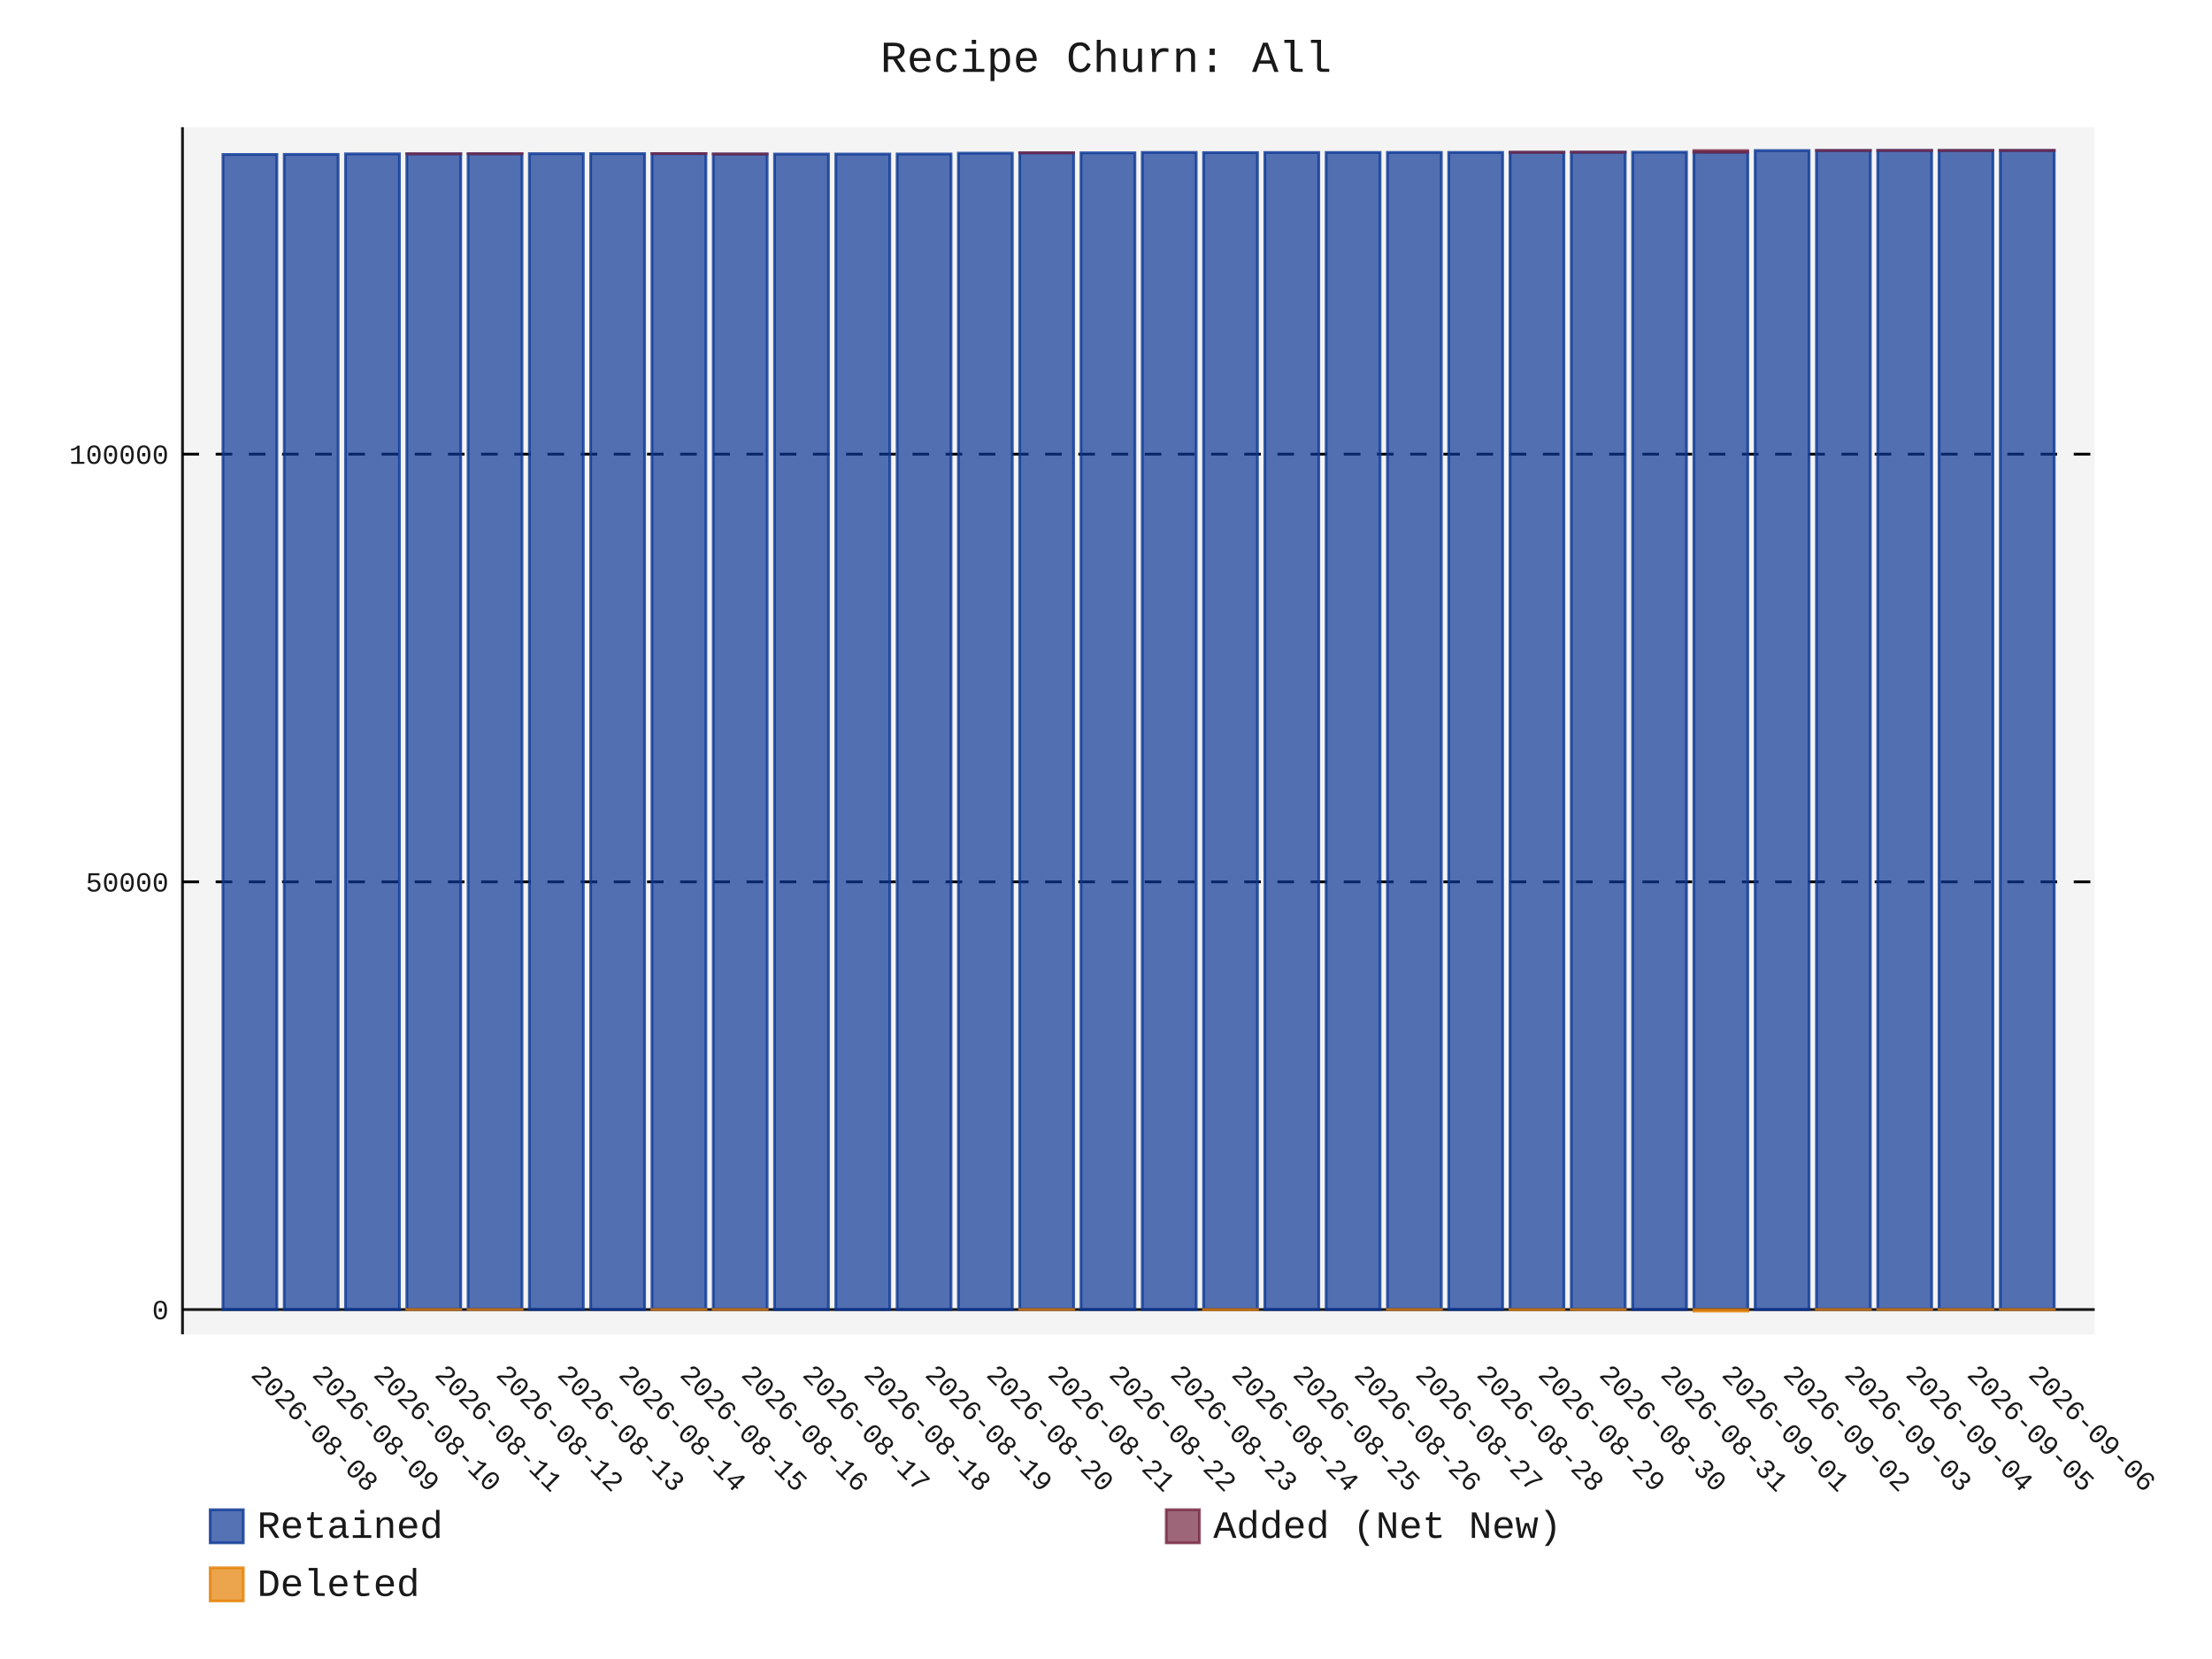
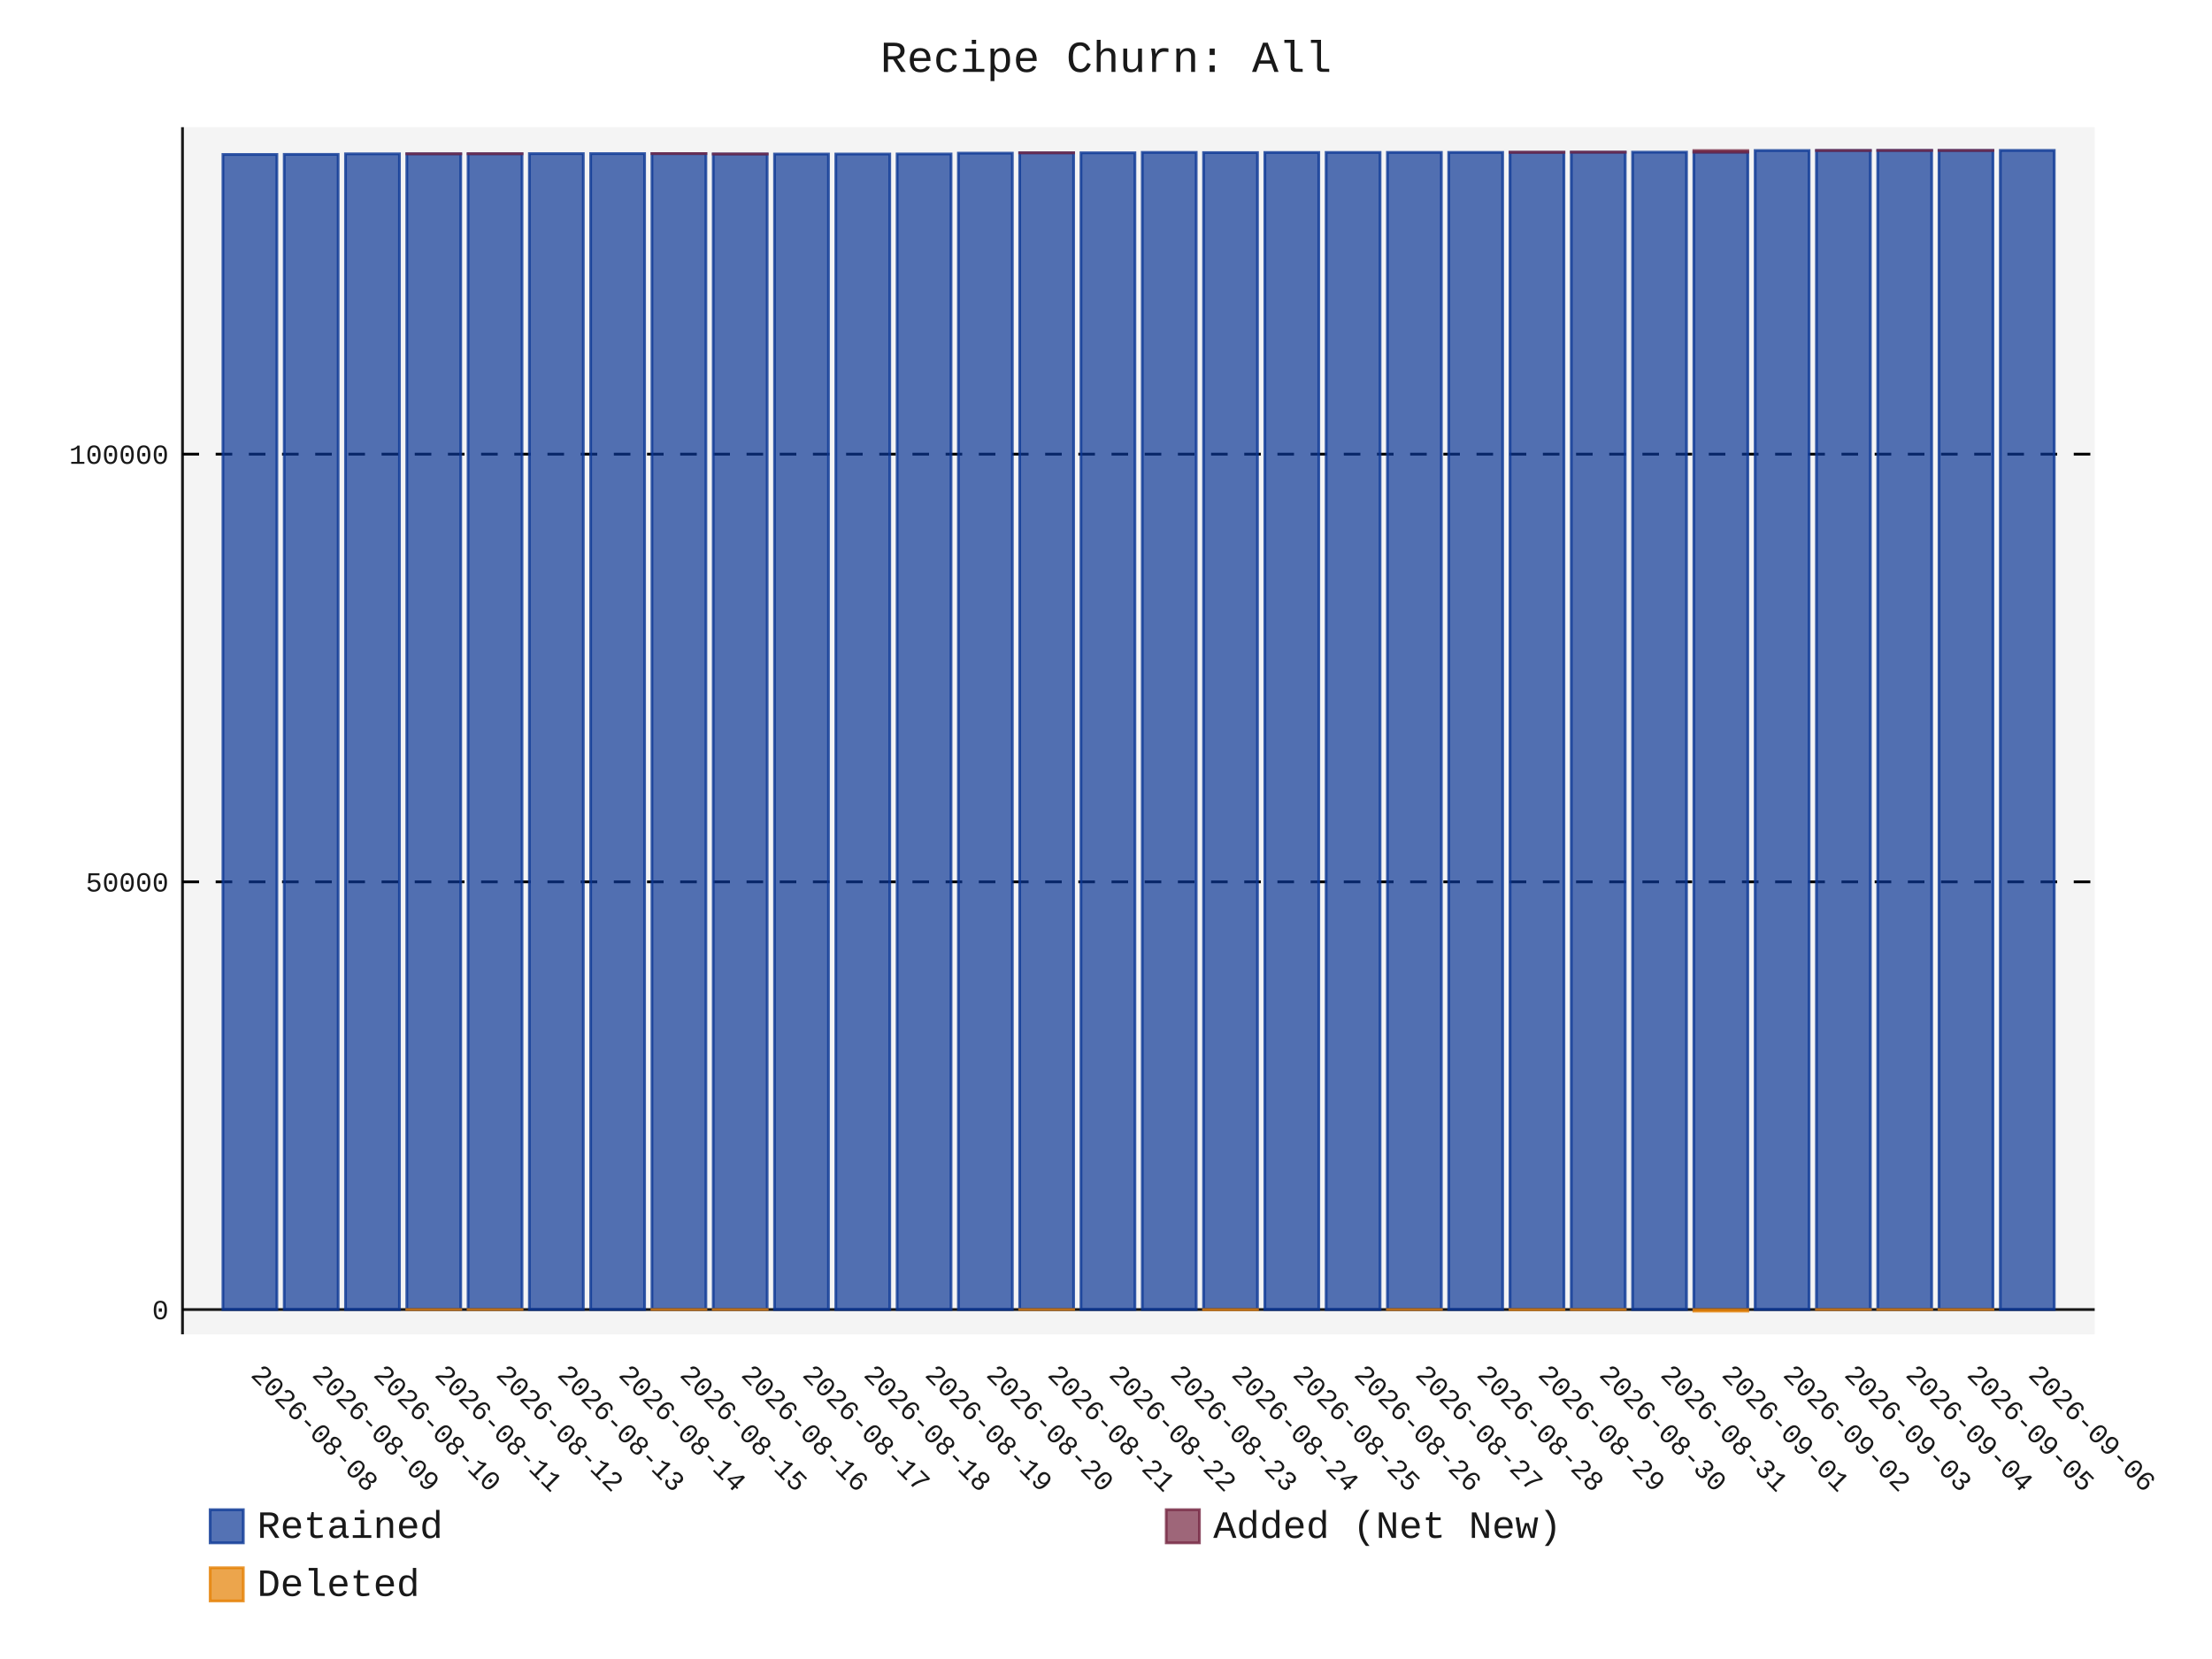
- <svg xmlns="http://www.w3.org/2000/svg" id="chart-aa941b06-1f11-4156-ad15-edbd5bd8bd2d" class="pygal-chart" viewBox="0 0 800 600">
+ <svg xmlns="http://www.w3.org/2000/svg" id="chart-19f8fdf9-cf3f-4586-ae72-d7ed175ffb84" class="pygal-chart" viewBox="0 0 800 600">
  <defs>
-     <style type="text/css">#chart-aa941b06-1f11-4156-ad15-edbd5bd8bd2d{-webkit-user-select:none;-webkit-font-smoothing:antialiased;font-family:Consolas,"Liberation Mono",Menlo,Courier,monospace}#chart-aa941b06-1f11-4156-ad15-edbd5bd8bd2d .title{font-family:Consolas,"Liberation Mono",Menlo,Courier,monospace;font-size:16px}#chart-aa941b06-1f11-4156-ad15-edbd5bd8bd2d .legends .legend text{font-family:Consolas,"Liberation Mono",Menlo,Courier,monospace;font-size:14px}#chart-aa941b06-1f11-4156-ad15-edbd5bd8bd2d .axis text{font-family:Consolas,"Liberation Mono",Menlo,Courier,monospace;font-size:10px}#chart-aa941b06-1f11-4156-ad15-edbd5bd8bd2d .axis text.major{font-family:Consolas,"Liberation Mono",Menlo,Courier,monospace;font-size:10px}#chart-aa941b06-1f11-4156-ad15-edbd5bd8bd2d .text-overlay text.value{font-family:Consolas,"Liberation Mono",Menlo,Courier,monospace;font-size:16px}#chart-aa941b06-1f11-4156-ad15-edbd5bd8bd2d .text-overlay text.label{font-family:Consolas,"Liberation Mono",Menlo,Courier,monospace;font-size:10px}#chart-aa941b06-1f11-4156-ad15-edbd5bd8bd2d .tooltip{font-family:Consolas,"Liberation Mono",Menlo,Courier,monospace;font-size:14px}#chart-aa941b06-1f11-4156-ad15-edbd5bd8bd2d text.no_data{font-family:Consolas,"Liberation Mono",Menlo,Courier,monospace;font-size:64px}
- #chart-aa941b06-1f11-4156-ad15-edbd5bd8bd2d{background-color:transparent}#chart-aa941b06-1f11-4156-ad15-edbd5bd8bd2d path,#chart-aa941b06-1f11-4156-ad15-edbd5bd8bd2d line,#chart-aa941b06-1f11-4156-ad15-edbd5bd8bd2d rect,#chart-aa941b06-1f11-4156-ad15-edbd5bd8bd2d circle{-webkit-transition:150ms;-moz-transition:150ms;transition:150ms}#chart-aa941b06-1f11-4156-ad15-edbd5bd8bd2d .graph &gt; .background{fill:transparent}#chart-aa941b06-1f11-4156-ad15-edbd5bd8bd2d .plot &gt; .background{fill:rgba(240,240,240,0.7)}#chart-aa941b06-1f11-4156-ad15-edbd5bd8bd2d .graph{fill:rgba(0,0,0,0.9)}#chart-aa941b06-1f11-4156-ad15-edbd5bd8bd2d text.no_data{fill:rgba(0,0,0,0.9)}#chart-aa941b06-1f11-4156-ad15-edbd5bd8bd2d .title{fill:rgba(0,0,0,0.9)}#chart-aa941b06-1f11-4156-ad15-edbd5bd8bd2d .legends .legend text{fill:rgba(0,0,0,0.9)}#chart-aa941b06-1f11-4156-ad15-edbd5bd8bd2d .legends .legend:hover text{fill:rgba(0,0,0,0.9)}#chart-aa941b06-1f11-4156-ad15-edbd5bd8bd2d .axis .line{stroke:rgba(0,0,0,0.9)}#chart-aa941b06-1f11-4156-ad15-edbd5bd8bd2d .axis .guide.line{stroke:rgba(0,0,0,0.5)}#chart-aa941b06-1f11-4156-ad15-edbd5bd8bd2d .axis .major.line{stroke:rgba(0,0,0,0.9)}#chart-aa941b06-1f11-4156-ad15-edbd5bd8bd2d .axis text.major{fill:rgba(0,0,0,0.9)}#chart-aa941b06-1f11-4156-ad15-edbd5bd8bd2d .axis.y .guides:hover .guide.line,#chart-aa941b06-1f11-4156-ad15-edbd5bd8bd2d .line-graph .axis.x .guides:hover .guide.line,#chart-aa941b06-1f11-4156-ad15-edbd5bd8bd2d .stackedline-graph .axis.x .guides:hover .guide.line,#chart-aa941b06-1f11-4156-ad15-edbd5bd8bd2d .xy-graph .axis.x .guides:hover .guide.line{stroke:rgba(0,0,0,0.9)}#chart-aa941b06-1f11-4156-ad15-edbd5bd8bd2d .axis .guides:hover text{fill:rgba(0,0,0,0.9)}#chart-aa941b06-1f11-4156-ad15-edbd5bd8bd2d .reactive{fill-opacity:.7;stroke-opacity:.8;stroke-width:1}#chart-aa941b06-1f11-4156-ad15-edbd5bd8bd2d .ci{stroke:rgba(0,0,0,0.9)}#chart-aa941b06-1f11-4156-ad15-edbd5bd8bd2d .reactive.active,#chart-aa941b06-1f11-4156-ad15-edbd5bd8bd2d .active .reactive{fill-opacity:.8;stroke-opacity:.9;stroke-width:4}#chart-aa941b06-1f11-4156-ad15-edbd5bd8bd2d .ci .reactive.active{stroke-width:1.5}#chart-aa941b06-1f11-4156-ad15-edbd5bd8bd2d .series text{fill:rgba(0,0,0,0.9)}#chart-aa941b06-1f11-4156-ad15-edbd5bd8bd2d .tooltip rect{fill:rgba(240,240,240,0.7);stroke:rgba(0,0,0,0.9);-webkit-transition:opacity 150ms;-moz-transition:opacity 150ms;transition:opacity 150ms}#chart-aa941b06-1f11-4156-ad15-edbd5bd8bd2d .tooltip .label{fill:rgba(0,0,0,0.9)}#chart-aa941b06-1f11-4156-ad15-edbd5bd8bd2d .tooltip .label{fill:rgba(0,0,0,0.9)}#chart-aa941b06-1f11-4156-ad15-edbd5bd8bd2d .tooltip .legend{font-size:.8em;fill:rgba(0,0,0,0.5)}#chart-aa941b06-1f11-4156-ad15-edbd5bd8bd2d .tooltip .x_label{font-size:.6em;fill:rgba(0,0,0,0.9)}#chart-aa941b06-1f11-4156-ad15-edbd5bd8bd2d .tooltip .xlink{font-size:.5em;text-decoration:underline}#chart-aa941b06-1f11-4156-ad15-edbd5bd8bd2d .tooltip .value{font-size:1.5em}#chart-aa941b06-1f11-4156-ad15-edbd5bd8bd2d .bound{font-size:.5em}#chart-aa941b06-1f11-4156-ad15-edbd5bd8bd2d .max-value{font-size:.75em;fill:rgba(0,0,0,0.5)}#chart-aa941b06-1f11-4156-ad15-edbd5bd8bd2d .map-element{fill:rgba(240,240,240,0.7);stroke:rgba(0,0,0,0.5) !important}#chart-aa941b06-1f11-4156-ad15-edbd5bd8bd2d .map-element .reactive{fill-opacity:inherit;stroke-opacity:inherit}#chart-aa941b06-1f11-4156-ad15-edbd5bd8bd2d .color-0,#chart-aa941b06-1f11-4156-ad15-edbd5bd8bd2d .color-0 a:visited{stroke:rgb(12,55,149);fill:rgb(12,55,149)}#chart-aa941b06-1f11-4156-ad15-edbd5bd8bd2d .color-1,#chart-aa941b06-1f11-4156-ad15-edbd5bd8bd2d .color-1 a:visited{stroke:rgb(117,38,65);fill:rgb(117,38,65)}#chart-aa941b06-1f11-4156-ad15-edbd5bd8bd2d .color-2,#chart-aa941b06-1f11-4156-ad15-edbd5bd8bd2d .color-2 a:visited{stroke:rgb(228,127,0);fill:rgb(228,127,0)}#chart-aa941b06-1f11-4156-ad15-edbd5bd8bd2d .text-overlay .color-0 text{fill:black}#chart-aa941b06-1f11-4156-ad15-edbd5bd8bd2d .text-overlay .color-1 text{fill:black}#chart-aa941b06-1f11-4156-ad15-edbd5bd8bd2d .text-overlay .color-2 text{fill:black}
- #chart-aa941b06-1f11-4156-ad15-edbd5bd8bd2d text.no_data{text-anchor:middle}#chart-aa941b06-1f11-4156-ad15-edbd5bd8bd2d .guide.line{fill:none}#chart-aa941b06-1f11-4156-ad15-edbd5bd8bd2d .centered{text-anchor:middle}#chart-aa941b06-1f11-4156-ad15-edbd5bd8bd2d .title{text-anchor:middle}#chart-aa941b06-1f11-4156-ad15-edbd5bd8bd2d .legends .legend text{fill-opacity:1}#chart-aa941b06-1f11-4156-ad15-edbd5bd8bd2d .axis.x text{text-anchor:middle}#chart-aa941b06-1f11-4156-ad15-edbd5bd8bd2d .axis.x:not(.web) text[transform]{text-anchor:start}#chart-aa941b06-1f11-4156-ad15-edbd5bd8bd2d .axis.x:not(.web) text[transform].backwards{text-anchor:end}#chart-aa941b06-1f11-4156-ad15-edbd5bd8bd2d .axis.y text{text-anchor:end}#chart-aa941b06-1f11-4156-ad15-edbd5bd8bd2d .axis.y text[transform].backwards{text-anchor:start}#chart-aa941b06-1f11-4156-ad15-edbd5bd8bd2d .axis.y2 text{text-anchor:start}#chart-aa941b06-1f11-4156-ad15-edbd5bd8bd2d .axis.y2 text[transform].backwards{text-anchor:end}#chart-aa941b06-1f11-4156-ad15-edbd5bd8bd2d .axis .guide.line{stroke-dasharray:4,4;stroke:black}#chart-aa941b06-1f11-4156-ad15-edbd5bd8bd2d .axis .major.guide.line{stroke-dasharray:6,6;stroke:black}#chart-aa941b06-1f11-4156-ad15-edbd5bd8bd2d .horizontal .axis.y .guide.line,#chart-aa941b06-1f11-4156-ad15-edbd5bd8bd2d .horizontal .axis.y2 .guide.line,#chart-aa941b06-1f11-4156-ad15-edbd5bd8bd2d .vertical .axis.x .guide.line{opacity:0}#chart-aa941b06-1f11-4156-ad15-edbd5bd8bd2d .horizontal .axis.always_show .guide.line,#chart-aa941b06-1f11-4156-ad15-edbd5bd8bd2d .vertical .axis.always_show .guide.line{opacity:1 !important}#chart-aa941b06-1f11-4156-ad15-edbd5bd8bd2d .axis.y .guides:hover .guide.line,#chart-aa941b06-1f11-4156-ad15-edbd5bd8bd2d .axis.y2 .guides:hover .guide.line,#chart-aa941b06-1f11-4156-ad15-edbd5bd8bd2d .axis.x .guides:hover .guide.line{opacity:1}#chart-aa941b06-1f11-4156-ad15-edbd5bd8bd2d .axis .guides:hover text{opacity:1}#chart-aa941b06-1f11-4156-ad15-edbd5bd8bd2d .nofill{fill:none}#chart-aa941b06-1f11-4156-ad15-edbd5bd8bd2d .subtle-fill{fill-opacity:.2}#chart-aa941b06-1f11-4156-ad15-edbd5bd8bd2d .dot{stroke-width:1px;fill-opacity:1;stroke-opacity:1}#chart-aa941b06-1f11-4156-ad15-edbd5bd8bd2d .dot.active{stroke-width:5px}#chart-aa941b06-1f11-4156-ad15-edbd5bd8bd2d .dot.negative{fill:transparent}#chart-aa941b06-1f11-4156-ad15-edbd5bd8bd2d text,#chart-aa941b06-1f11-4156-ad15-edbd5bd8bd2d tspan{stroke:none !important}#chart-aa941b06-1f11-4156-ad15-edbd5bd8bd2d .series text.active{opacity:1}#chart-aa941b06-1f11-4156-ad15-edbd5bd8bd2d .tooltip rect{fill-opacity:.95;stroke-width:.5}#chart-aa941b06-1f11-4156-ad15-edbd5bd8bd2d .tooltip text{fill-opacity:1}#chart-aa941b06-1f11-4156-ad15-edbd5bd8bd2d .showable{visibility:hidden}#chart-aa941b06-1f11-4156-ad15-edbd5bd8bd2d .showable.shown{visibility:visible}#chart-aa941b06-1f11-4156-ad15-edbd5bd8bd2d .gauge-background{fill:rgba(229,229,229,1);stroke:none}#chart-aa941b06-1f11-4156-ad15-edbd5bd8bd2d .bg-lines{stroke:transparent;stroke-width:2px}</style>
+     <style type="text/css">#chart-19f8fdf9-cf3f-4586-ae72-d7ed175ffb84{-webkit-user-select:none;-webkit-font-smoothing:antialiased;font-family:Consolas,"Liberation Mono",Menlo,Courier,monospace}#chart-19f8fdf9-cf3f-4586-ae72-d7ed175ffb84 .title{font-family:Consolas,"Liberation Mono",Menlo,Courier,monospace;font-size:16px}#chart-19f8fdf9-cf3f-4586-ae72-d7ed175ffb84 .legends .legend text{font-family:Consolas,"Liberation Mono",Menlo,Courier,monospace;font-size:14px}#chart-19f8fdf9-cf3f-4586-ae72-d7ed175ffb84 .axis text{font-family:Consolas,"Liberation Mono",Menlo,Courier,monospace;font-size:10px}#chart-19f8fdf9-cf3f-4586-ae72-d7ed175ffb84 .axis text.major{font-family:Consolas,"Liberation Mono",Menlo,Courier,monospace;font-size:10px}#chart-19f8fdf9-cf3f-4586-ae72-d7ed175ffb84 .text-overlay text.value{font-family:Consolas,"Liberation Mono",Menlo,Courier,monospace;font-size:16px}#chart-19f8fdf9-cf3f-4586-ae72-d7ed175ffb84 .text-overlay text.label{font-family:Consolas,"Liberation Mono",Menlo,Courier,monospace;font-size:10px}#chart-19f8fdf9-cf3f-4586-ae72-d7ed175ffb84 .tooltip{font-family:Consolas,"Liberation Mono",Menlo,Courier,monospace;font-size:14px}#chart-19f8fdf9-cf3f-4586-ae72-d7ed175ffb84 text.no_data{font-family:Consolas,"Liberation Mono",Menlo,Courier,monospace;font-size:64px}
+ #chart-19f8fdf9-cf3f-4586-ae72-d7ed175ffb84{background-color:transparent}#chart-19f8fdf9-cf3f-4586-ae72-d7ed175ffb84 path,#chart-19f8fdf9-cf3f-4586-ae72-d7ed175ffb84 line,#chart-19f8fdf9-cf3f-4586-ae72-d7ed175ffb84 rect,#chart-19f8fdf9-cf3f-4586-ae72-d7ed175ffb84 circle{-webkit-transition:150ms;-moz-transition:150ms;transition:150ms}#chart-19f8fdf9-cf3f-4586-ae72-d7ed175ffb84 .graph &gt; .background{fill:transparent}#chart-19f8fdf9-cf3f-4586-ae72-d7ed175ffb84 .plot &gt; .background{fill:rgba(240,240,240,0.7)}#chart-19f8fdf9-cf3f-4586-ae72-d7ed175ffb84 .graph{fill:rgba(0,0,0,0.9)}#chart-19f8fdf9-cf3f-4586-ae72-d7ed175ffb84 text.no_data{fill:rgba(0,0,0,0.9)}#chart-19f8fdf9-cf3f-4586-ae72-d7ed175ffb84 .title{fill:rgba(0,0,0,0.9)}#chart-19f8fdf9-cf3f-4586-ae72-d7ed175ffb84 .legends .legend text{fill:rgba(0,0,0,0.9)}#chart-19f8fdf9-cf3f-4586-ae72-d7ed175ffb84 .legends .legend:hover text{fill:rgba(0,0,0,0.9)}#chart-19f8fdf9-cf3f-4586-ae72-d7ed175ffb84 .axis .line{stroke:rgba(0,0,0,0.9)}#chart-19f8fdf9-cf3f-4586-ae72-d7ed175ffb84 .axis .guide.line{stroke:rgba(0,0,0,0.5)}#chart-19f8fdf9-cf3f-4586-ae72-d7ed175ffb84 .axis .major.line{stroke:rgba(0,0,0,0.9)}#chart-19f8fdf9-cf3f-4586-ae72-d7ed175ffb84 .axis text.major{fill:rgba(0,0,0,0.9)}#chart-19f8fdf9-cf3f-4586-ae72-d7ed175ffb84 .axis.y .guides:hover .guide.line,#chart-19f8fdf9-cf3f-4586-ae72-d7ed175ffb84 .line-graph .axis.x .guides:hover .guide.line,#chart-19f8fdf9-cf3f-4586-ae72-d7ed175ffb84 .stackedline-graph .axis.x .guides:hover .guide.line,#chart-19f8fdf9-cf3f-4586-ae72-d7ed175ffb84 .xy-graph .axis.x .guides:hover .guide.line{stroke:rgba(0,0,0,0.9)}#chart-19f8fdf9-cf3f-4586-ae72-d7ed175ffb84 .axis .guides:hover text{fill:rgba(0,0,0,0.9)}#chart-19f8fdf9-cf3f-4586-ae72-d7ed175ffb84 .reactive{fill-opacity:.7;stroke-opacity:.8;stroke-width:1}#chart-19f8fdf9-cf3f-4586-ae72-d7ed175ffb84 .ci{stroke:rgba(0,0,0,0.9)}#chart-19f8fdf9-cf3f-4586-ae72-d7ed175ffb84 .reactive.active,#chart-19f8fdf9-cf3f-4586-ae72-d7ed175ffb84 .active .reactive{fill-opacity:.8;stroke-opacity:.9;stroke-width:4}#chart-19f8fdf9-cf3f-4586-ae72-d7ed175ffb84 .ci .reactive.active{stroke-width:1.5}#chart-19f8fdf9-cf3f-4586-ae72-d7ed175ffb84 .series text{fill:rgba(0,0,0,0.9)}#chart-19f8fdf9-cf3f-4586-ae72-d7ed175ffb84 .tooltip rect{fill:rgba(240,240,240,0.7);stroke:rgba(0,0,0,0.9);-webkit-transition:opacity 150ms;-moz-transition:opacity 150ms;transition:opacity 150ms}#chart-19f8fdf9-cf3f-4586-ae72-d7ed175ffb84 .tooltip .label{fill:rgba(0,0,0,0.9)}#chart-19f8fdf9-cf3f-4586-ae72-d7ed175ffb84 .tooltip .label{fill:rgba(0,0,0,0.9)}#chart-19f8fdf9-cf3f-4586-ae72-d7ed175ffb84 .tooltip .legend{font-size:.8em;fill:rgba(0,0,0,0.5)}#chart-19f8fdf9-cf3f-4586-ae72-d7ed175ffb84 .tooltip .x_label{font-size:.6em;fill:rgba(0,0,0,0.9)}#chart-19f8fdf9-cf3f-4586-ae72-d7ed175ffb84 .tooltip .xlink{font-size:.5em;text-decoration:underline}#chart-19f8fdf9-cf3f-4586-ae72-d7ed175ffb84 .tooltip .value{font-size:1.5em}#chart-19f8fdf9-cf3f-4586-ae72-d7ed175ffb84 .bound{font-size:.5em}#chart-19f8fdf9-cf3f-4586-ae72-d7ed175ffb84 .max-value{font-size:.75em;fill:rgba(0,0,0,0.5)}#chart-19f8fdf9-cf3f-4586-ae72-d7ed175ffb84 .map-element{fill:rgba(240,240,240,0.7);stroke:rgba(0,0,0,0.5) !important}#chart-19f8fdf9-cf3f-4586-ae72-d7ed175ffb84 .map-element .reactive{fill-opacity:inherit;stroke-opacity:inherit}#chart-19f8fdf9-cf3f-4586-ae72-d7ed175ffb84 .color-0,#chart-19f8fdf9-cf3f-4586-ae72-d7ed175ffb84 .color-0 a:visited{stroke:rgb(12,55,149);fill:rgb(12,55,149)}#chart-19f8fdf9-cf3f-4586-ae72-d7ed175ffb84 .color-1,#chart-19f8fdf9-cf3f-4586-ae72-d7ed175ffb84 .color-1 a:visited{stroke:rgb(117,38,65);fill:rgb(117,38,65)}#chart-19f8fdf9-cf3f-4586-ae72-d7ed175ffb84 .color-2,#chart-19f8fdf9-cf3f-4586-ae72-d7ed175ffb84 .color-2 a:visited{stroke:rgb(228,127,0);fill:rgb(228,127,0)}#chart-19f8fdf9-cf3f-4586-ae72-d7ed175ffb84 .text-overlay .color-0 text{fill:black}#chart-19f8fdf9-cf3f-4586-ae72-d7ed175ffb84 .text-overlay .color-1 text{fill:black}#chart-19f8fdf9-cf3f-4586-ae72-d7ed175ffb84 .text-overlay .color-2 text{fill:black}
+ #chart-19f8fdf9-cf3f-4586-ae72-d7ed175ffb84 text.no_data{text-anchor:middle}#chart-19f8fdf9-cf3f-4586-ae72-d7ed175ffb84 .guide.line{fill:none}#chart-19f8fdf9-cf3f-4586-ae72-d7ed175ffb84 .centered{text-anchor:middle}#chart-19f8fdf9-cf3f-4586-ae72-d7ed175ffb84 .title{text-anchor:middle}#chart-19f8fdf9-cf3f-4586-ae72-d7ed175ffb84 .legends .legend text{fill-opacity:1}#chart-19f8fdf9-cf3f-4586-ae72-d7ed175ffb84 .axis.x text{text-anchor:middle}#chart-19f8fdf9-cf3f-4586-ae72-d7ed175ffb84 .axis.x:not(.web) text[transform]{text-anchor:start}#chart-19f8fdf9-cf3f-4586-ae72-d7ed175ffb84 .axis.x:not(.web) text[transform].backwards{text-anchor:end}#chart-19f8fdf9-cf3f-4586-ae72-d7ed175ffb84 .axis.y text{text-anchor:end}#chart-19f8fdf9-cf3f-4586-ae72-d7ed175ffb84 .axis.y text[transform].backwards{text-anchor:start}#chart-19f8fdf9-cf3f-4586-ae72-d7ed175ffb84 .axis.y2 text{text-anchor:start}#chart-19f8fdf9-cf3f-4586-ae72-d7ed175ffb84 .axis.y2 text[transform].backwards{text-anchor:end}#chart-19f8fdf9-cf3f-4586-ae72-d7ed175ffb84 .axis .guide.line{stroke-dasharray:4,4;stroke:black}#chart-19f8fdf9-cf3f-4586-ae72-d7ed175ffb84 .axis .major.guide.line{stroke-dasharray:6,6;stroke:black}#chart-19f8fdf9-cf3f-4586-ae72-d7ed175ffb84 .horizontal .axis.y .guide.line,#chart-19f8fdf9-cf3f-4586-ae72-d7ed175ffb84 .horizontal .axis.y2 .guide.line,#chart-19f8fdf9-cf3f-4586-ae72-d7ed175ffb84 .vertical .axis.x .guide.line{opacity:0}#chart-19f8fdf9-cf3f-4586-ae72-d7ed175ffb84 .horizontal .axis.always_show .guide.line,#chart-19f8fdf9-cf3f-4586-ae72-d7ed175ffb84 .vertical .axis.always_show .guide.line{opacity:1 !important}#chart-19f8fdf9-cf3f-4586-ae72-d7ed175ffb84 .axis.y .guides:hover .guide.line,#chart-19f8fdf9-cf3f-4586-ae72-d7ed175ffb84 .axis.y2 .guides:hover .guide.line,#chart-19f8fdf9-cf3f-4586-ae72-d7ed175ffb84 .axis.x .guides:hover .guide.line{opacity:1}#chart-19f8fdf9-cf3f-4586-ae72-d7ed175ffb84 .axis .guides:hover text{opacity:1}#chart-19f8fdf9-cf3f-4586-ae72-d7ed175ffb84 .nofill{fill:none}#chart-19f8fdf9-cf3f-4586-ae72-d7ed175ffb84 .subtle-fill{fill-opacity:.2}#chart-19f8fdf9-cf3f-4586-ae72-d7ed175ffb84 .dot{stroke-width:1px;fill-opacity:1;stroke-opacity:1}#chart-19f8fdf9-cf3f-4586-ae72-d7ed175ffb84 .dot.active{stroke-width:5px}#chart-19f8fdf9-cf3f-4586-ae72-d7ed175ffb84 .dot.negative{fill:transparent}#chart-19f8fdf9-cf3f-4586-ae72-d7ed175ffb84 text,#chart-19f8fdf9-cf3f-4586-ae72-d7ed175ffb84 tspan{stroke:none !important}#chart-19f8fdf9-cf3f-4586-ae72-d7ed175ffb84 .series text.active{opacity:1}#chart-19f8fdf9-cf3f-4586-ae72-d7ed175ffb84 .tooltip rect{fill-opacity:.95;stroke-width:.5}#chart-19f8fdf9-cf3f-4586-ae72-d7ed175ffb84 .tooltip text{fill-opacity:1}#chart-19f8fdf9-cf3f-4586-ae72-d7ed175ffb84 .showable{visibility:hidden}#chart-19f8fdf9-cf3f-4586-ae72-d7ed175ffb84 .showable.shown{visibility:visible}#chart-19f8fdf9-cf3f-4586-ae72-d7ed175ffb84 .gauge-background{fill:rgba(229,229,229,1);stroke:none}#chart-19f8fdf9-cf3f-4586-ae72-d7ed175ffb84 .bg-lines{stroke:transparent;stroke-width:2px}</style>
  </defs>
  <g class="graph stackedbar-graph vertical">
    <rect x="0" y="0" width="800" height="600" class="background" />
    <g transform="translate(66, 46)" class="plot">
      <rect x="0" y="0" width="691.574" height="436.574" class="background" />
      <g class="axis y always_show">
        <g class="guides">
          <path d="M0 427.618 h691.574" class="axis major line" />
          <text x="-5" y="431.118" class="major">0</text>
        </g>
        <g class="guides">
          <path d="M0 272.934 h691.574" class="major guide line" />
          <text x="-5" y="276.434" class="major">50000</text>
        </g>
        <g class="guides">
          <path d="M0 118.249 h691.574" class="major guide line" />
          <text x="-5" y="121.749" class="major">100000</text>
        </g>
      </g>
      <g class="axis x">
        <path d="M0 0 v436.574" class="line" />
        <g class="guides">
          <path d="M24.382 0 v436.574" class="guide line" />
          <text x="24.382" y="451.574" class="" transform="rotate(45 24.3824 451.5736)">2026-08-08</text>
        </g>
        <g class="guides">
          <path d="M46.548 0 v436.574" class="guide line" />
          <text x="46.548" y="451.574" class="" transform="rotate(45 46.54822 451.5736)">2026-08-09</text>
        </g>
        <g class="guides">
          <path d="M68.714 0 v436.574" class="guide line" />
          <text x="68.714" y="451.574" class="" transform="rotate(45 68.71404 451.5736)">2026-08-10</text>
        </g>
        <g class="guides">
          <path d="M90.88 0 v436.574" class="guide line" />
          <text x="90.88" y="451.574" class="" transform="rotate(45 90.87986 451.5736)">2026-08-11</text>
        </g>
        <g class="guides">
          <path d="M113.046 0 v436.574" class="guide line" />
          <text x="113.046" y="451.574" class="" transform="rotate(45 113.0457 451.5736)">2026-08-12</text>
        </g>
        <g class="guides">
          <path d="M135.212 0 v436.574" class="guide line" />
          <text x="135.212" y="451.574" class="" transform="rotate(45 135.2115 451.5736)">2026-08-13</text>
        </g>
        <g class="guides">
          <path d="M157.377 0 v436.574" class="guide line" />
          <text x="157.377" y="451.574" class="" transform="rotate(45 157.3773 451.5736)">2026-08-14</text>
        </g>
        <g class="guides">
          <path d="M179.543 0 v436.574" class="guide line" />
          <text x="179.543" y="451.574" class="" transform="rotate(45 179.5431 451.5736)">2026-08-15</text>
        </g>
        <g class="guides">
          <path d="M201.709 0 v436.574" class="guide line" />
          <text x="201.709" y="451.574" class="" transform="rotate(45 201.709 451.5736)">2026-08-16</text>
        </g>
        <g class="guides">
          <path d="M223.875 0 v436.574" class="guide line" />
          <text x="223.875" y="451.574" class="" transform="rotate(45 223.8748 451.5736)">2026-08-17</text>
        </g>
        <g class="guides">
          <path d="M246.041 0 v436.574" class="guide line" />
          <text x="246.041" y="451.574" class="" transform="rotate(45 246.0406 451.5736)">2026-08-18</text>
        </g>
        <g class="guides">
          <path d="M268.206 0 v436.574" class="guide line" />
          <text x="268.206" y="451.574" class="" transform="rotate(45 268.2064 451.5736)">2026-08-19</text>
        </g>
        <g class="guides">
          <path d="M290.372 0 v436.574" class="guide line" />
          <text x="290.372" y="451.574" class="" transform="rotate(45 290.3722 451.5736)">2026-08-20</text>
        </g>
        <g class="guides">
          <path d="M312.538 0 v436.574" class="guide line" />
          <text x="312.538" y="451.574" class="" transform="rotate(45 312.5381 451.5736)">2026-08-21</text>
        </g>
        <g class="guides">
          <path d="M334.704 0 v436.574" class="guide line" />
          <text x="334.704" y="451.574" class="" transform="rotate(45 334.7039 451.5736)">2026-08-22</text>
        </g>
        <g class="guides">
          <path d="M356.87 0 v436.574" class="guide line" />
          <text x="356.87" y="451.574" class="" transform="rotate(45 356.8697 451.5736)">2026-08-23</text>
        </g>
        <g class="guides">
          <path d="M379.036 0 v436.574" class="guide line" />
          <text x="379.036" y="451.574" class="" transform="rotate(45 379.0355 451.5736)">2026-08-24</text>
        </g>
        <g class="guides">
          <path d="M401.201 0 v436.574" class="guide line" />
          <text x="401.201" y="451.574" class="" transform="rotate(45 401.2013 451.5736)">2026-08-25</text>
        </g>
        <g class="guides">
          <path d="M423.367 0 v436.574" class="guide line" />
          <text x="423.367" y="451.574" class="" transform="rotate(45 423.3672 451.5736)">2026-08-26</text>
        </g>
        <g class="guides">
          <path d="M445.533 0 v436.574" class="guide line" />
          <text x="445.533" y="451.574" class="" transform="rotate(45 445.533 451.5736)">2026-08-27</text>
        </g>
        <g class="guides">
          <path d="M467.699 0 v436.574" class="guide line" />
          <text x="467.699" y="451.574" class="" transform="rotate(45 467.6988 451.5736)">2026-08-28</text>
        </g>
        <g class="guides">
          <path d="M489.865 0 v436.574" class="guide line" />
          <text x="489.865" y="451.574" class="" transform="rotate(45 489.8646 451.5736)">2026-08-29</text>
        </g>
        <g class="guides">
          <path d="M512.03 0 v436.574" class="guide line" />
          <text x="512.03" y="451.574" class="" transform="rotate(45 512.0304 451.5736)">2026-08-30</text>
        </g>
        <g class="guides">
          <path d="M534.196 0 v436.574" class="guide line" />
          <text x="534.196" y="451.574" class="" transform="rotate(45 534.1963 451.5736)">2026-08-31</text>
        </g>
        <g class="guides">
          <path d="M556.362 0 v436.574" class="guide line" />
          <text x="556.362" y="451.574" class="" transform="rotate(45 556.3621 451.5736)">2026-09-01</text>
        </g>
        <g class="guides">
          <path d="M578.528 0 v436.574" class="guide line" />
          <text x="578.528" y="451.574" class="" transform="rotate(45 578.5279 451.5736)">2026-09-02</text>
        </g>
        <g class="guides">
          <path d="M600.694 0 v436.574" class="guide line" />
          <text x="600.694" y="451.574" class="" transform="rotate(45 600.6937 451.5736)">2026-09-03</text>
        </g>
        <g class="guides">
          <path d="M622.86 0 v436.574" class="guide line" />
          <text x="622.86" y="451.574" class="" transform="rotate(45 622.8596 451.5736)">2026-09-04</text>
        </g>
        <g class="guides">
          <path d="M645.025 0 v436.574" class="guide line" />
          <text x="645.025" y="451.574" class="" transform="rotate(45 645.0254 451.5736)">2026-09-05</text>
        </g>
        <g class="guides">
          <path d="M667.191 0 v436.574" class="guide line" />
          <text x="667.191" y="451.574" class="" transform="rotate(45 667.1912 451.5736)">2026-09-06</text>
        </g>
      </g>
      <g class="series serie-0 color-0">
        <g class="bars">
          <g class="bar">
            <rect x="14.629" y="9.862" rx="0" ry="0" width="19.506" height="417.756" class="rect reactive tooltip-trigger" />
          </g>
          <g class="bar">
            <rect x="36.795" y="9.831" rx="0" ry="0" width="19.506" height="417.787" class="rect reactive tooltip-trigger" />
          </g>
          <g class="bar">
            <rect x="58.961" y="9.633" rx="0" ry="0" width="19.506" height="417.985" class="rect reactive tooltip-trigger" />
          </g>
          <g class="bar">
            <rect x="81.127" y="9.63" rx="0" ry="0" width="19.506" height="417.988" class="rect reactive tooltip-trigger" />
          </g>
          <g class="bar">
            <rect x="103.293" y="9.608" rx="0" ry="0" width="19.506" height="418.01" class="rect reactive tooltip-trigger" />
          </g>
          <g class="bar">
            <rect x="125.459" y="9.559" rx="0" ry="0" width="19.506" height="418.059" class="rect reactive tooltip-trigger" />
          </g>
          <g class="bar">
            <rect x="147.624" y="9.55" rx="0" ry="0" width="19.506" height="418.068" class="rect reactive tooltip-trigger" />
          </g>
          <g class="bar">
            <rect x="169.79" y="9.55" rx="0" ry="0" width="19.506" height="418.068" class="rect reactive tooltip-trigger" />
          </g>
          <g class="bar">
            <rect x="191.956" y="9.695" rx="0" ry="0" width="19.506" height="417.923" class="rect reactive tooltip-trigger" />
          </g>
          <g class="bar">
            <rect x="214.122" y="9.707" rx="0" ry="0" width="19.506" height="417.911" class="rect reactive tooltip-trigger" />
          </g>
          <g class="bar">
            <rect x="236.288" y="9.704" rx="0" ry="0" width="19.506" height="417.914" class="rect reactive tooltip-trigger" />
          </g>
          <g class="bar">
            <rect x="258.453" y="9.68" rx="0" ry="0" width="19.506" height="417.938" class="rect reactive tooltip-trigger" />
          </g>
          <g class="bar">
            <rect x="280.619" y="9.386" rx="0" ry="0" width="19.506" height="418.232" class="rect reactive tooltip-trigger" />
          </g>
          <g class="bar">
            <rect x="302.785" y="9.271" rx="0" ry="0" width="19.506" height="418.347" class="rect reactive tooltip-trigger" />
          </g>
          <g class="bar">
            <rect x="324.951" y="9.262" rx="0" ry="0" width="19.506" height="418.356" class="rect reactive tooltip-trigger" />
          </g>
          <g class="bar">
            <rect x="347.117" y="9.116" rx="0" ry="0" width="19.506" height="418.502" class="rect reactive tooltip-trigger" />
          </g>
          <g class="bar">
            <rect x="369.283" y="9.185" rx="0" ry="0" width="19.506" height="418.433" class="rect reactive tooltip-trigger" />
          </g>
          <g class="bar">
            <rect x="391.448" y="9.144" rx="0" ry="0" width="19.506" height="418.474" class="rect reactive tooltip-trigger" />
          </g>
          <g class="bar">
            <rect x="413.614" y="9.126" rx="0" ry="0" width="19.506" height="418.492" class="rect reactive tooltip-trigger" />
          </g>
          <g class="bar">
            <rect x="435.78" y="9.116" rx="0" ry="0" width="19.506" height="418.502" class="rect reactive tooltip-trigger" />
          </g>
          <g class="bar">
            <rect x="457.946" y="9.113" rx="0" ry="0" width="19.506" height="418.505" class="rect reactive tooltip-trigger" />
          </g>
          <g class="bar">
            <rect x="480.112" y="9.101" rx="0" ry="0" width="19.506" height="418.517" class="rect reactive tooltip-trigger" />
          </g>
          <g class="bar">
            <rect x="502.277" y="9.042" rx="0" ry="0" width="19.506" height="418.576" class="rect reactive tooltip-trigger" />
          </g>
          <g class="bar">
            <rect x="524.443" y="9.027" rx="0" ry="0" width="19.506" height="418.591" class="rect reactive tooltip-trigger" />
          </g>
          <g class="bar">
            <rect x="546.609" y="9.024" rx="0" ry="0" width="19.506" height="418.594" class="rect reactive tooltip-trigger" />
          </g>
          <g class="bar">
            <rect x="568.775" y="8.436" rx="0" ry="0" width="19.506" height="419.182" class="rect reactive tooltip-trigger" />
          </g>
          <g class="bar">
            <rect x="590.941" y="8.433" rx="0" ry="0" width="19.506" height="419.185" class="rect reactive tooltip-trigger" />
          </g>
          <g class="bar">
            <rect x="613.107" y="8.414" rx="0" ry="0" width="19.506" height="419.204" class="rect reactive tooltip-trigger" />
          </g>
          <g class="bar">
            <rect x="635.272" y="8.423" rx="0" ry="0" width="19.506" height="419.195" class="rect reactive tooltip-trigger" />
          </g>
          <g class="bar">
-             <rect x="657.438" y="8.411" rx="0" ry="0" width="19.506" height="419.207" class="rect reactive tooltip-trigger" />
+             <rect x="657.438" y="8.396" rx="0" ry="0" width="19.506" height="419.222" class="rect reactive tooltip-trigger" />
          </g>
        </g>
      </g>
      <g class="series serie-1 color-1">
        <g class="bars">
          <g class="bar">
            <rect x="14.629" y="9.862" rx="0" ry="0" width="19.506" height="0.0" class="rect reactive tooltip-trigger" />
          </g>
          <g class="bar">
            <rect x="36.795" y="9.831" rx="0" ry="0" width="19.506" height="0.0" class="rect reactive tooltip-trigger" />
          </g>
          <g class="bar">
            <rect x="58.961" y="9.633" rx="0" ry="0" width="19.506" height="0.0" class="rect reactive tooltip-trigger" />
          </g>
          <g class="bar">
            <rect x="81.127" y="9.627" rx="0" ry="0" width="19.506" height="0.003" class="rect reactive tooltip-trigger" />
          </g>
          <g class="bar">
            <rect x="103.293" y="9.602" rx="0" ry="0" width="19.506" height="0.006" class="rect reactive tooltip-trigger" />
          </g>
          <g class="bar">
            <rect x="125.459" y="9.559" rx="0" ry="0" width="19.506" height="0.0" class="rect reactive tooltip-trigger" />
          </g>
          <g class="bar">
            <rect x="147.624" y="9.55" rx="0" ry="0" width="19.506" height="0.0" class="rect reactive tooltip-trigger" />
          </g>
          <g class="bar">
            <rect x="169.79" y="9.546" rx="0" ry="0" width="19.506" height="0.003" class="rect reactive tooltip-trigger" />
          </g>
          <g class="bar">
            <rect x="191.956" y="9.692" rx="0" ry="0" width="19.506" height="0.003" class="rect reactive tooltip-trigger" />
          </g>
          <g class="bar">
            <rect x="214.122" y="9.707" rx="0" ry="0" width="19.506" height="0.0" class="rect reactive tooltip-trigger" />
          </g>
          <g class="bar">
            <rect x="236.288" y="9.704" rx="0" ry="0" width="19.506" height="0.0" class="rect reactive tooltip-trigger" />
          </g>
          <g class="bar">
            <rect x="258.453" y="9.68" rx="0" ry="0" width="19.506" height="0.0" class="rect reactive tooltip-trigger" />
          </g>
          <g class="bar">
            <rect x="280.619" y="9.386" rx="0" ry="0" width="19.506" height="0.0" class="rect reactive tooltip-trigger" />
          </g>
          <g class="bar">
            <rect x="302.785" y="9.265" rx="0" ry="0" width="19.506" height="0.006" class="rect reactive tooltip-trigger" />
          </g>
          <g class="bar">
            <rect x="324.951" y="9.262" rx="0" ry="0" width="19.506" height="0.0" class="rect reactive tooltip-trigger" />
          </g>
          <g class="bar">
            <rect x="347.117" y="9.116" rx="0" ry="0" width="19.506" height="0.0" class="rect reactive tooltip-trigger" />
          </g>
          <g class="bar">
            <rect x="369.283" y="9.185" rx="0" ry="0" width="19.506" height="0.0" class="rect reactive tooltip-trigger" />
          </g>
          <g class="bar">
            <rect x="391.448" y="9.144" rx="0" ry="0" width="19.506" height="0.0" class="rect reactive tooltip-trigger" />
          </g>
          <g class="bar">
            <rect x="413.614" y="9.126" rx="0" ry="0" width="19.506" height="0.0" class="rect reactive tooltip-trigger" />
          </g>
          <g class="bar">
            <rect x="435.78" y="9.116" rx="0" ry="0" width="19.506" height="0.0" class="rect reactive tooltip-trigger" />
          </g>
          <g class="bar">
            <rect x="457.946" y="9.113" rx="0" ry="0" width="19.506" height="0.0" class="rect reactive tooltip-trigger" />
          </g>
          <g class="bar">
            <rect x="480.112" y="9.042" rx="0" ry="0" width="19.506" height="0.059" class="rect reactive tooltip-trigger" />
          </g>
          <g class="bar">
            <rect x="502.277" y="9.03" rx="0" ry="0" width="19.506" height="0.012" class="rect reactive tooltip-trigger" />
          </g>
          <g class="bar">
            <rect x="524.443" y="9.027" rx="0" ry="0" width="19.506" height="0.0" class="rect reactive tooltip-trigger" />
          </g>
          <g class="bar">
            <rect x="546.609" y="8.464" rx="0" ry="0" width="19.506" height="0.56" class="rect reactive tooltip-trigger" />
          </g>
          <g class="bar">
            <rect x="568.775" y="8.436" rx="0" ry="0" width="19.506" height="0.0" class="rect reactive tooltip-trigger" />
          </g>
          <g class="bar">
            <rect x="590.941" y="8.43" rx="0" ry="0" width="19.506" height="0.003" class="rect reactive tooltip-trigger" />
          </g>
          <g class="bar">
            <rect x="613.107" y="8.408" rx="0" ry="0" width="19.506" height="0.006" class="rect reactive tooltip-trigger" />
          </g>
          <g class="bar">
            <rect x="635.272" y="8.414" rx="0" ry="0" width="19.506" height="0.009" class="rect reactive tooltip-trigger" />
          </g>
          <g class="bar">
-             <rect x="657.438" y="8.396" rx="0" ry="0" width="19.506" height="0.015" class="rect reactive tooltip-trigger" />
+             <rect x="657.438" y="8.396" rx="0" ry="0" width="19.506" height="0.0" class="rect reactive tooltip-trigger" />
          </g>
        </g>
      </g>
      <g class="series serie-2 color-2">
        <g class="bars">
          <g class="bar">
            <rect x="14.629" y="9.862" rx="0" ry="0" width="19.506" height="0.0" class="rect reactive tooltip-trigger" />
          </g>
          <g class="bar">
            <rect x="36.795" y="9.831" rx="0" ry="0" width="19.506" height="0.0" class="rect reactive tooltip-trigger" />
          </g>
          <g class="bar">
            <rect x="58.961" y="9.633" rx="0" ry="0" width="19.506" height="0.0" class="rect reactive tooltip-trigger" />
          </g>
          <g class="bar">
            <rect x="81.127" y="427.618" rx="0" ry="0" width="19.506" height="0.003" class="rect reactive tooltip-trigger" />
          </g>
          <g class="bar">
            <rect x="103.293" y="427.618" rx="0" ry="0" width="19.506" height="0.006" class="rect reactive tooltip-trigger" />
          </g>
          <g class="bar">
            <rect x="125.459" y="9.559" rx="0" ry="0" width="19.506" height="0.0" class="rect reactive tooltip-trigger" />
          </g>
          <g class="bar">
            <rect x="147.624" y="9.55" rx="0" ry="0" width="19.506" height="0.0" class="rect reactive tooltip-trigger" />
          </g>
          <g class="bar">
            <rect x="169.79" y="427.618" rx="0" ry="0" width="19.506" height="0.003" class="rect reactive tooltip-trigger" />
          </g>
          <g class="bar">
            <rect x="191.956" y="427.618" rx="0" ry="0" width="19.506" height="0.003" class="rect reactive tooltip-trigger" />
          </g>
          <g class="bar">
            <rect x="214.122" y="9.707" rx="0" ry="0" width="19.506" height="0.0" class="rect reactive tooltip-trigger" />
          </g>
          <g class="bar">
            <rect x="236.288" y="9.704" rx="0" ry="0" width="19.506" height="0.0" class="rect reactive tooltip-trigger" />
          </g>
          <g class="bar">
            <rect x="258.453" y="9.68" rx="0" ry="0" width="19.506" height="0.0" class="rect reactive tooltip-trigger" />
          </g>
          <g class="bar">
            <rect x="280.619" y="9.386" rx="0" ry="0" width="19.506" height="0.0" class="rect reactive tooltip-trigger" />
          </g>
          <g class="bar">
            <rect x="302.785" y="427.618" rx="0" ry="0" width="19.506" height="0.006" class="rect reactive tooltip-trigger" />
          </g>
          <g class="bar">
            <rect x="324.951" y="9.262" rx="0" ry="0" width="19.506" height="0.0" class="rect reactive tooltip-trigger" />
          </g>
          <g class="bar">
            <rect x="347.117" y="9.116" rx="0" ry="0" width="19.506" height="0.0" class="rect reactive tooltip-trigger" />
          </g>
          <g class="bar">
            <rect x="369.283" y="427.618" rx="0" ry="0" width="19.506" height="0.068" class="rect reactive tooltip-trigger" />
          </g>
          <g class="bar">
            <rect x="391.448" y="9.144" rx="0" ry="0" width="19.506" height="0.0" class="rect reactive tooltip-trigger" />
          </g>
          <g class="bar">
            <rect x="413.614" y="9.126" rx="0" ry="0" width="19.506" height="0.0" class="rect reactive tooltip-trigger" />
          </g>
          <g class="bar">
            <rect x="435.78" y="427.618" rx="0" ry="0" width="19.506" height="0.003" class="rect reactive tooltip-trigger" />
          </g>
          <g class="bar">
            <rect x="457.946" y="9.113" rx="0" ry="0" width="19.506" height="0.0" class="rect reactive tooltip-trigger" />
          </g>
          <g class="bar">
            <rect x="480.112" y="427.618" rx="0" ry="0" width="19.506" height="0.059" class="rect reactive tooltip-trigger" />
          </g>
          <g class="bar">
            <rect x="502.277" y="427.618" rx="0" ry="0" width="19.506" height="0.031" class="rect reactive tooltip-trigger" />
          </g>
          <g class="bar">
            <rect x="524.443" y="9.027" rx="0" ry="0" width="19.506" height="0.0" class="rect reactive tooltip-trigger" />
          </g>
          <g class="bar">
            <rect x="546.609" y="427.618" rx="0" ry="0" width="19.506" height="0.56" class="rect reactive tooltip-trigger" />
          </g>
          <g class="bar">
            <rect x="568.775" y="8.436" rx="0" ry="0" width="19.506" height="0.0" class="rect reactive tooltip-trigger" />
          </g>
          <g class="bar">
            <rect x="590.941" y="427.618" rx="0" ry="0" width="19.506" height="0.003" class="rect reactive tooltip-trigger" />
          </g>
          <g class="bar">
            <rect x="613.107" y="427.618" rx="0" ry="0" width="19.506" height="0.006" class="rect reactive tooltip-trigger" />
          </g>
          <g class="bar">
            <rect x="635.272" y="427.618" rx="0" ry="0" width="19.506" height="0.009" class="rect reactive tooltip-trigger" />
          </g>
          <g class="bar">
-             <rect x="657.438" y="427.618" rx="0" ry="0" width="19.506" height="0.015" class="rect reactive tooltip-trigger" />
+             <rect x="657.438" y="8.396" rx="0" ry="0" width="19.506" height="0.0" class="rect reactive tooltip-trigger" />
          </g>
        </g>
      </g>
    </g>
    <g class="titles">
      <text x="400.0" y="26" class="title plot_title">Recipe Churn: All</text>
    </g>
    <g transform="translate(66, 46)" class="plot overlay">
      <g class="series serie-0 color-0" />
      <g class="series serie-1 color-1" />
      <g class="series serie-2 color-2" />
    </g>
    <g transform="translate(66, 46)" class="plot text-overlay">
      <g class="series serie-0 color-0" />
      <g class="series serie-1 color-1" />
      <g class="series serie-2 color-2" />
    </g>
    <g transform="translate(66, 46)" class="plot tooltip-overlay">
      <g transform="translate(0 0)" style="opacity: 0" class="tooltip">
        <rect rx="0" ry="0" width="0" height="0" class="tooltip-box" />
        <g class="text" />
      </g>
    </g>
    <g transform="translate(76, 545)" class="legends">
      <g id="activate-serie-0" class="legend reactive activate-serie">
        <rect x="0.0" y="1.0" width="12" height="12" class="color-0 reactive" />
        <text x="17.0" y="11.2">Retained</text>
      </g>
      <g id="activate-serie-1" class="legend reactive activate-serie">
        <rect x="345.787" y="1.0" width="12" height="12" class="color-1 reactive" />
        <text x="362.787" y="11.2">Added (Net New)</text>
      </g>
      <g id="activate-serie-2" class="legend reactive activate-serie">
        <rect x="0.0" y="22.0" width="12" height="12" class="color-2 reactive" />
        <text x="17.0" y="32.2">Deleted</text>
      </g>
    </g>
  </g>
</svg>
